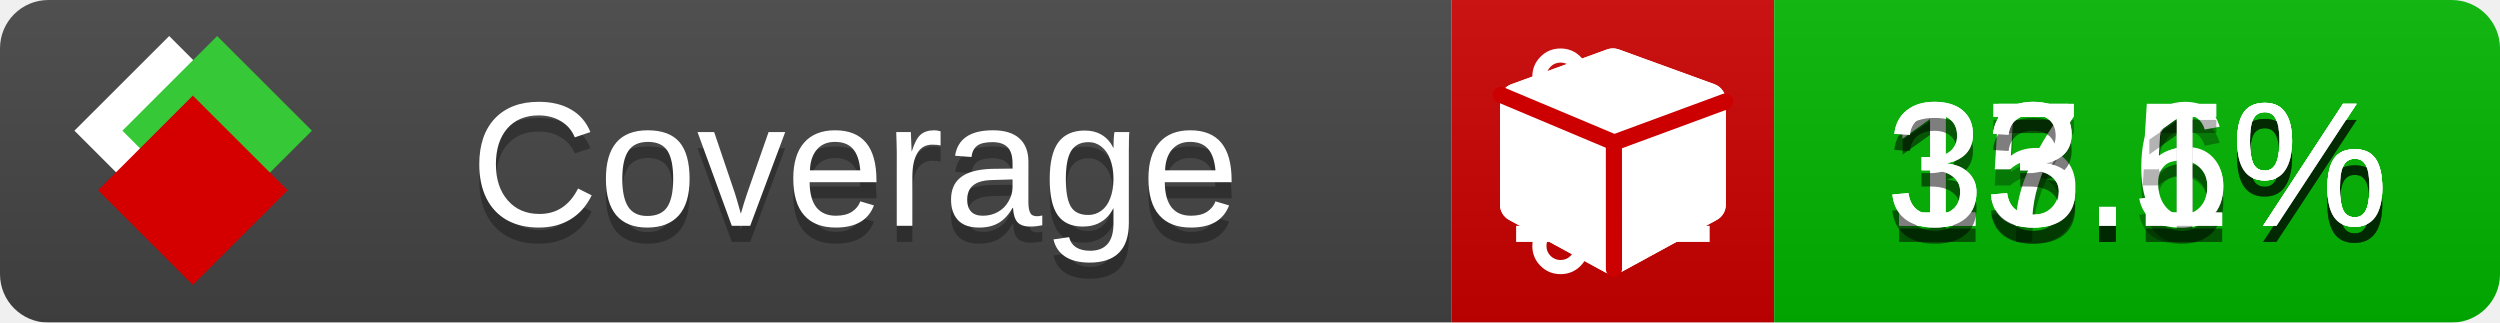
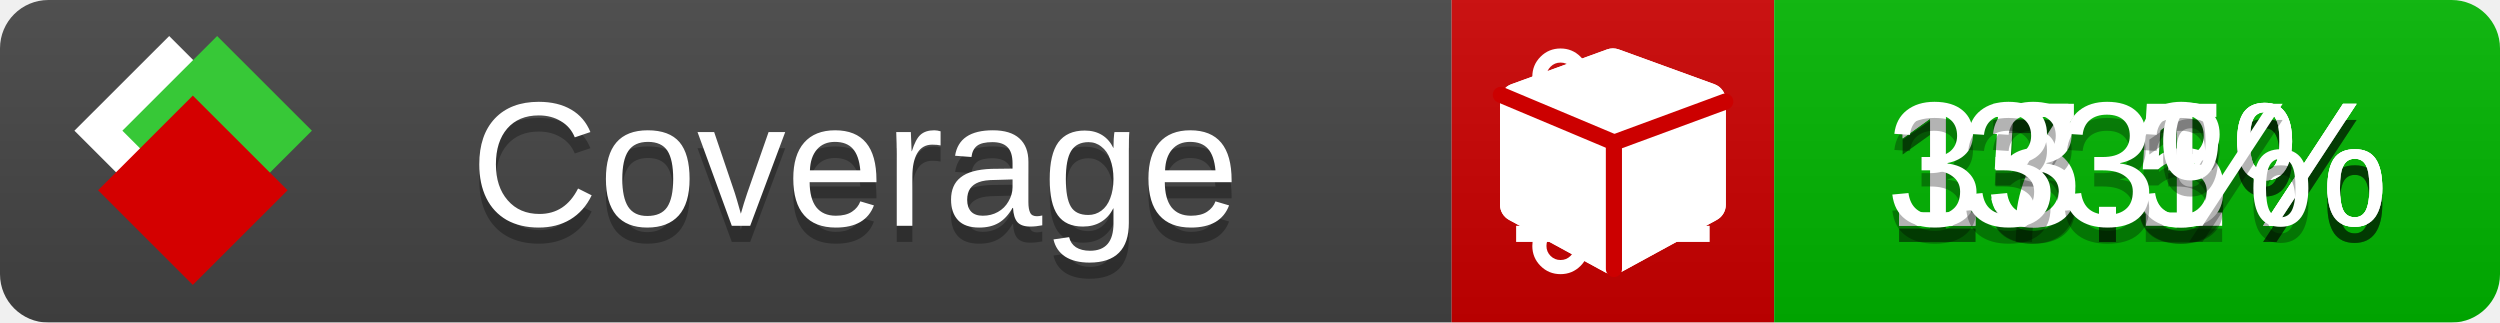
<svg xmlns="http://www.w3.org/2000/svg" xmlns:xlink="http://www.w3.org/1999/xlink" width="155" height="20">
  <style type="text/css">
          
            @keyframes fade1 {
                0% { visibility: visible; opacity: 1; }
               23% { visibility: visible; opacity: 1; }
               25% { visibility: hidden; opacity: 0; }
               48% { visibility: hidden; opacity: 0; }
               50% { visibility: hidden; opacity: 0; }
               73% { visibility: hidden; opacity: 0; }
               75% { visibility: hidden; opacity: 0; }
               98% { visibility: hidden; opacity: 0; }
              100% { visibility: visible; opacity: 1; }
            }
            @keyframes fade2 {
                0% { visibility: hidden; opacity: 0; }
               23% { visibility: hidden; opacity: 0; }
               25% { visibility: visible; opacity: 1; }
               48% { visibility: visible; opacity: 1; }
               50% { visibility: hidden; opacity: 0; }
               73% { visibility: hidden; opacity: 0; }
               75% { visibility: hidden; opacity: 0; }
               98% { visibility: hidden; opacity: 0; }
              100% { visibility: hidden; opacity: 0; }
            }
            @keyframes fade3 {
                0% { visibility: hidden; opacity: 0; }
               23% { visibility: hidden; opacity: 0; }
               25% { visibility: hidden; opacity: 0; }
               48% { visibility: hidden; opacity: 0; }
               50% { visibility: visible; opacity: 1; }
               73% { visibility: visible; opacity: 1; }
               75% { visibility: hidden; opacity: 0; }
               98% { visibility: hidden; opacity: 0; }
              100% { visibility: hidden; opacity: 0; }
            }
            @keyframes fade4 {
                0% { visibility: hidden; opacity: 0; }
               23% { visibility: hidden; opacity: 0; }
               25% { visibility: hidden; opacity: 0; }
               48% { visibility: hidden; opacity: 0; }
               50% { visibility: hidden; opacity: 0; }
               73% { visibility: hidden; opacity: 0; }
               75% { visibility: visible; opacity: 1; }
               98% { visibility: visible; opacity: 1; }
              100% { visibility: hidden; opacity: 0; }
            }
            .linecoverage {
                animation-duration: 15s;
                animation-name: fade1;
                animation-iteration-count: infinite;
            }
            .branchcoverage {
                animation-duration: 15s;
                animation-name: fade2;
                animation-iteration-count: infinite;
            }
            .methodcoverage {
                animation-duration: 15s;
                animation-name: fade3;
                animation-iteration-count: infinite;
            }
            .fullmethodcoverage {
                animation-duration: 15s;
                animation-name: fade4;
                animation-iteration-count: infinite;
            }
          
    </style>
  <defs>
    <linearGradient id="gradient" x2="0" y2="100%">
      <stop offset="0" stop-color="#bbb" stop-opacity=".1" />
      <stop offset="1" stop-opacity=".1" />
    </linearGradient>
    <linearGradient id="c">
      <stop offset="0" stop-color="#d40000" />
      <stop offset="1" stop-color="#ff2a2a" />
    </linearGradient>
    <linearGradient id="a">
      <stop offset="0" stop-color="#e0e0de" />
      <stop offset="1" stop-color="#fff" />
    </linearGradient>
    <linearGradient id="b">
      <stop offset="0" stop-color="#37c837" />
      <stop offset="1" stop-color="#217821" />
    </linearGradient>
    <linearGradient xlink:href="#a" id="e" x1="106.44" x2="69.96" y1="-11.96" y2="-46.84" gradientTransform="matrix(-.8426 -.00045 -.00045 -.8426 -94.27 -75.82)" gradientUnits="userSpaceOnUse" />
    <linearGradient xlink:href="#b" id="f" x1="56.19" x2="77.97" y1="-23.45" y2="10.62" gradientTransform="matrix(.8426 .00045 .00045 .8426 94.27 75.82)" gradientUnits="userSpaceOnUse" />
    <linearGradient xlink:href="#c" id="g" x1="79.98" x2="132.9" y1="10.79" y2="10.79" gradientTransform="matrix(.8426 .00045 .00045 .8426 94.27 75.82)" gradientUnits="userSpaceOnUse" />
    <mask id="mask">
      <rect width="155" height="20" rx="3" fill="#fff" />
    </mask>
    <g id="icon" transform="matrix(.04486 0 0 .04481 -.48 -.63)">
      <rect width="52.92" height="52.92" x="-109.72" y="-27.13" fill="url(#e)" transform="rotate(-135)" />
      <rect width="52.92" height="52.92" x="70.19" y="-39.18" fill="url(#f)" transform="rotate(45)" />
      <rect width="52.92" height="52.92" x="80.05" y="-15.74" fill="url(#g)" transform="rotate(45)" />
    </g>
  </defs>
  <g mask="url(#mask)">
    <rect x="0" y="0" width="90" height="20" fill="#444" />
    <rect x="90" y="0" width="20" height="20" fill="#c00" />
    <rect x="110" y="0" width="45" height="20" fill="#00B600" />
    <rect x="0" y="0" width="155" height="20" fill="url(#gradient)" />
  </g>
  <g>
    <path class="linecoverage" stroke="#fff" d="M94 6.5 h12 M94 10.5 h12 M94 14.5 h12" />
    <path class="branchcoverage" fill="#fff" d="m 97.628,15.247 q 0,-0.364 -0.255,-0.619 -0.255,-0.255 -0.619,-0.255 -0.364,0 -0.619,0.255 -0.255,0.255 -0.255,0.619 0,0.364 0.255,0.619 0.255,0.255 0.619,0.255 0.364,0 0.619,-0.255 0.255,-0.255 0.255,-0.619 z m 0,-10.493 q 0,-0.364 -0.255,-0.619 -0.255,-0.255 -0.619,-0.255 -0.364,0 -0.619,0.255 -0.255,0.255 -0.255,0.619 0,0.364 0.255,0.619 0.255,0.255 0.619,0.255 0.364,0 0.619,-0.255 0.255,-0.255 0.255,-0.619 z m 5.83,1.166 q 0,-0.364 -0.255,-0.619 -0.255,-0.255 -0.619,-0.255 -0.364,0 -0.619,0.255 -0.255,0.255 -0.255,0.619 0,0.364 0.255,0.619 0.255,0.255 0.619,0.255 0.364,0 0.619,-0.255 0.255,-0.255 0.255,-0.619 z m 0.874,0 q 0,0.474 -0.237,0.879 -0.237,0.405 -0.638,0.633 -0.018,2.614 -2.059,3.771 -0.619,0.346 -1.849,0.738 -1.166,0.364 -1.544,0.647 -0.378,0.282 -0.378,0.911 l 0,0.237 q 0.401,0.228 0.638,0.633 0.237,0.405 0.237,0.879 0,0.729 -0.51,1.239 -0.51,0.51 -1.239,0.51 -0.729,0 -1.239,-0.51 -0.51,-0.51 -0.51,-1.239 0,-0.474 0.237,-0.879 0.237,-0.405 0.638,-0.633 l 0,-7.469 q -0.401,-0.228 -0.638,-0.633 -0.237,-0.405 -0.237,-0.879 0,-0.729 0.51,-1.239 0.51,-0.51 1.239,-0.51 0.729,0 1.239,0.51 0.51,0.51 0.51,1.239 0,0.474 -0.237,0.879 -0.237,0.405 -0.638,0.633 l 0,4.527 q 0.492,-0.237 1.403,-0.519 0.501,-0.155 0.797,-0.269 0.296,-0.114 0.642,-0.282 0.346,-0.169 0.537,-0.36 0.191,-0.191 0.369,-0.465 0.178,-0.273 0.255,-0.633 0.077,-0.36 0.077,-0.833 -0.401,-0.228 -0.638,-0.633 -0.237,-0.405 -0.237,-0.879 0,-0.729 0.51,-1.239 0.51,-0.51 1.239,-0.51 0.729,0 1.239,0.51 0.51,0.51 0.51,1.239 z" />
    <path class="methodcoverage" fill="#fff" d="m 100.538,15.629 5.385,-2.936 v -5.351 l -5.385,1.96 z M 100,8.351 105.873,6.214 100,4.077 94.127,6.214 Z m 7,-2.12 v 6.462 q 0,0.294 -0.151,0.547 -0.151,0.252 -0.412,0.395 l -5.923,3.231 q -0.236,0.135 -0.513,0.135 -0.278,0 -0.513,-0.135 l -5.923,-3.231 Q 93.303,13.492 93.151,13.239 93,12.987 93,12.692 v -6.462 q 0,-0.337 0.194,-0.614 0.194,-0.278 0.513,-0.395 l 5.923,-2.154 q 0.185,-0.067 0.37,-0.067 0.185,0 0.37,0.067 l 5.923,2.154 q 0.32,0.118 0.513,0.395 Q 107,5.894 107,6.231 Z" />
    <path class="fullmethodcoverage" fill="#fff" d="m 107,6.231 v 6.462 c 0,0.196 -0.051,0.379 -0.151,0.547 -0.101,0.168 -0.238,0.3 -0.412,0.395 l -5.923,3.231 c -0.157,0.09 -0.328,0.135 -0.513,0.135 -0.185,0 -0.356,-0.045 -0.513,-0.135 l -5.923,-3.231 C 93.39,13.539 93.252,13.407 93.151,13.239 93.05,13.071 93,12.889 93,12.692 v -6.462 c 0,-0.224 0.065,-0.429 0.194,-0.614 0.129,-0.185 0.3,-0.317 0.513,-0.395 l 5.923,-2.154 c 0.123,-0.045 0.247,-0.067 0.37,-0.067 0.123,0 0.247,0.022 0.37,0.067 l 5.923,2.154 c 0.213,0.079 0.384,0.21 0.513,0.395 0.129,0.185 0.194,0.39 0.194,0.614 z" />
    <path class="fullmethodcoverage" style="fill:none;stroke:#cc0000;stroke-width:1;stroke-linecap:round;stroke-dasharray:none;stroke-opacity:1" d="m 100.064,16.677 -0.002,-7.833 6.906,-2.547" />
    <path class="fullmethodcoverage" style="fill:none;stroke:#cc0000;stroke-width:1;stroke-linecap:round;stroke-dasharray:none;stroke-opacity:1" d="M 99.914,8.765 93.052,5.882" />
  </g>
  <g fill="#fff" text-anchor="middle" font-family="Verdana,Arial,Geneva,sans-serif" font-size="11">
    <a xlink:href="https://github.com/danielpalme/ReportGenerator" target="_top">
      <use xlink:href="#icon" transform="translate(3,1) scale(3.5)" />
    </a>
    <text x="53" y="15" fill="#010101" fill-opacity=".3">Coverage</text>
    <text x="53" y="14" fill="#fff">Coverage</text>
-     <text class="linecoverage" x="132.5" y="15" fill="#010101" fill-opacity=".3">15.6%</text>
-     <text class="linecoverage" x="132.5" y="14">15.6%</text>
+     <text class="linecoverage" x="132.5" y="15" fill="#010101" fill-opacity=".3">15.5%</text>
+     <text class="linecoverage" x="132.5" y="14">15.5%</text>
    <text class="branchcoverage" x="132.5" y="15" fill="#010101" fill-opacity=".3">17.1%</text>
    <text class="branchcoverage" x="132.5" y="14">17.1%</text>
-     <text class="methodcoverage" x="132.5" y="15" fill="#010101" fill-opacity=".3">33.5%</text>
-     <text class="methodcoverage" x="132.5" y="14">33.5%</text>
-     <text class="fullmethodcoverage" x="132.5" y="15" fill="#010101" fill-opacity=".3">33.1%</text>
-     <text class="fullmethodcoverage" x="132.5" y="14">33.1%</text>
+     <text class="methodcoverage" x="132.5" y="15" fill="#010101" fill-opacity=".3">33.3%</text>
+     <text class="methodcoverage" x="132.5" y="14">33.3%</text>
+     <text class="fullmethodcoverage" x="132.5" y="15" fill="#010101" fill-opacity=".3">33%</text>
+     <text class="fullmethodcoverage" x="132.5" y="14">33%</text>
  </g>
  <g>
    <rect class="linecoverage" x="90" y="0" width="65" height="20" fill-opacity="0" />
    <rect class="branchcoverage" x="90" y="0" width="65" height="20" fill-opacity="0" />
    <rect class="methodcoverage" x="90" y="0" width="65" height="20" fill-opacity="0" />
    <rect class="fullmethodcoverage" x="90" y="0" width="65" height="20" fill-opacity="0" />
  </g>
</svg>
